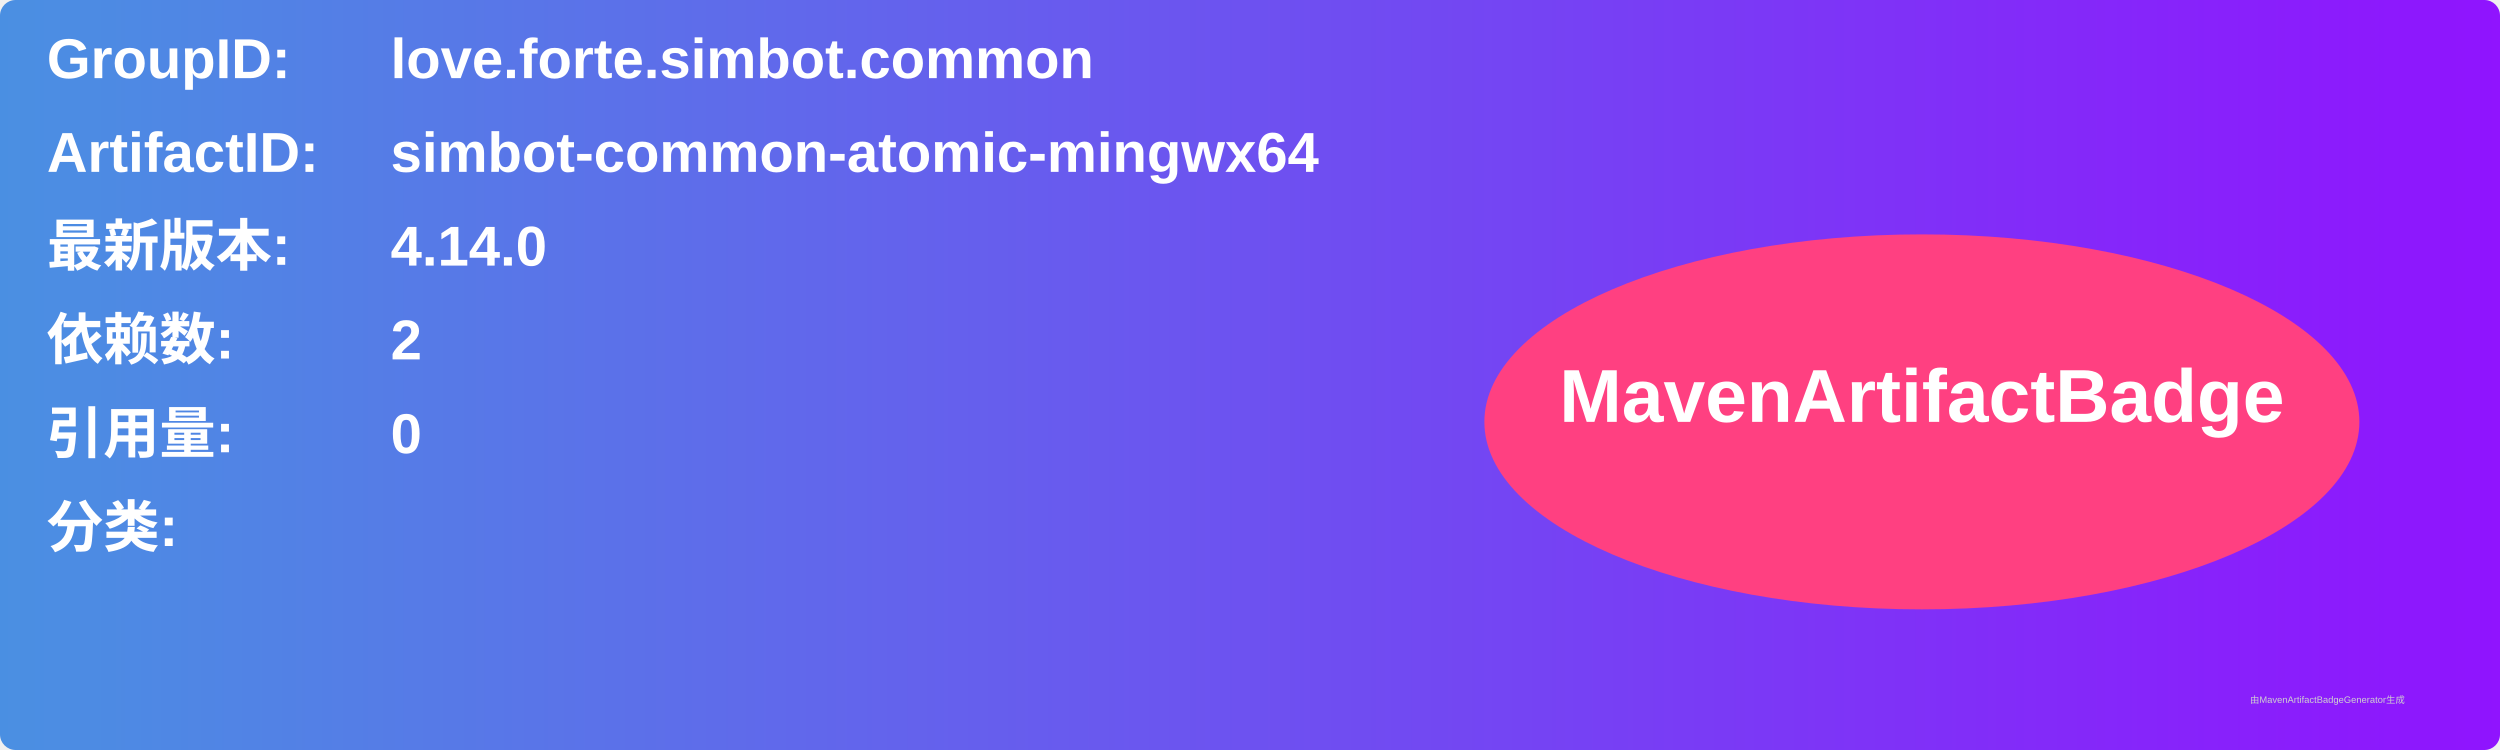
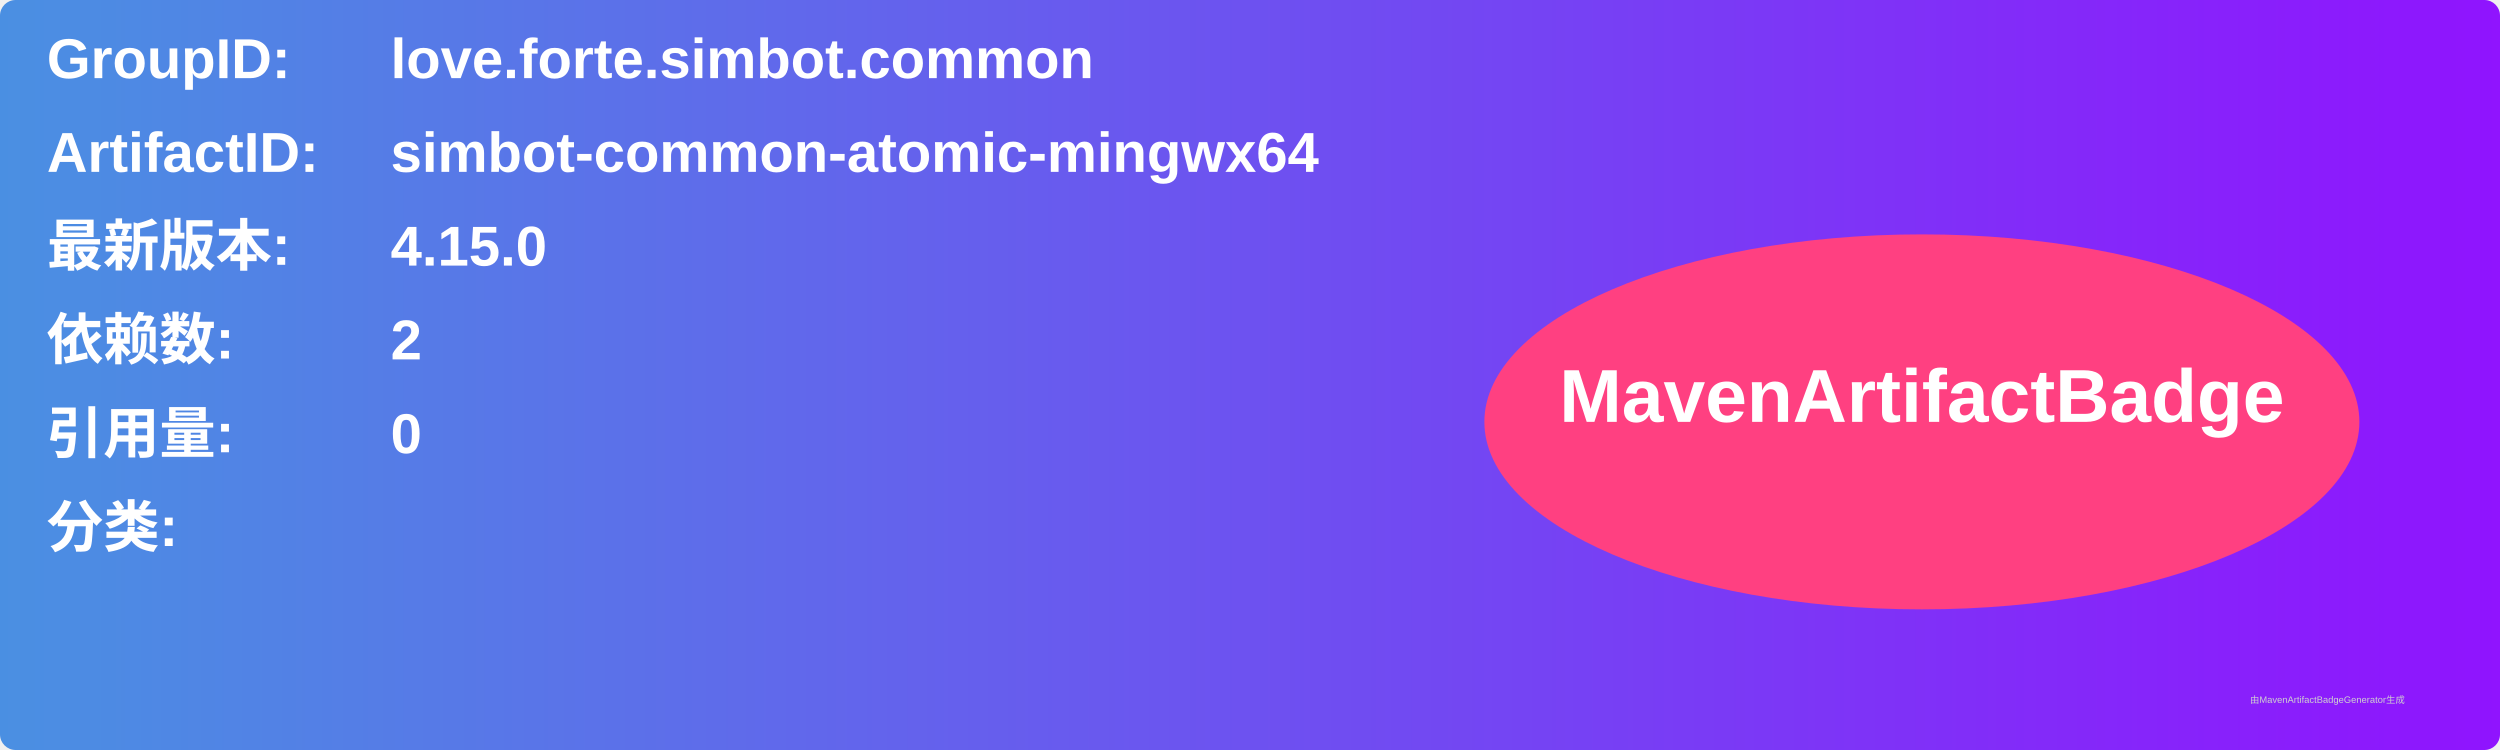
<svg xmlns="http://www.w3.org/2000/svg" width="800" height="240" viewBox="0 0 800 240">
  <linearGradient id="grad" x1="0%" y1="0%" x2="100%" y2="0%">
    <stop offset="0%" stop-color="#4a90e2" />
    <stop offset="100%" stop-color="#9013fe" />
  </linearGradient>
  <rect width="100%" height="100%" rx="5" ry="5" fill="url(#grad)" />
  <g transform="translate(15, 15)">
    <text x="0" y="10" font-family="Arial" font-size="18" fill="white" font-weight="bold" width="260">GroupID:</text>
    <text x="110" y="10" font-family="Arial" font-size="18" fill="white" font-weight="bold" width="460">love.forte.simbot.common</text>
    <text x="0" y="40" font-family="Arial" font-size="18" fill="white" font-weight="bold" width="260">ArtifactID:</text>
    <text x="110" y="40" font-family="Arial" font-size="18" fill="white" font-weight="bold" width="460">simbot-common-atomic-mingwx64</text>
    <text x="0" y="70" font-family="Arial" font-size="18" fill="white" font-weight="bold">最新版本:</text>
    <text x="110" y="70" font-family="Arial" font-size="18" fill="white" font-weight="bold">
-       <tspan font-weight="bold">4.14.0</tspan>
+       <tspan font-weight="bold">4.15.0</tspan>
    </text>
    <text x="0" y="100" font-family="Arial" font-size="18" fill="white" font-weight="bold">依赖数: </text>
    <text x="110" y="100" font-family="Arial" font-size="18" fill="white">
      <tspan font-weight="bold">2</tspan>
    </text>
    <text x="0" y="130" font-family="Arial" font-size="18" fill="white" font-weight="bold">引用量: </text>
    <text x="110" y="130" font-family="Arial" font-size="18" fill="white">
      <tspan font-weight="bold">0</tspan>
    </text>
    <text x="0" y="160" font-family="Arial" font-size="18" fill="white" font-weight="bold">分类:</text>
    <text x="10" y="190" font-family="Arial" font-size="10" fill="white">
      <tspan font-weight="bold" />
    </text>
    <ellipse cx="600" cy="120" rx="140" ry="60" fill="#ff4081" />
    <text x="600" y="120" text-anchor="middle" font-family="Arial" font-size="24" fill="white" font-weight="bold">MavenArtifactBadge</text>
  </g>
  <text x="720" y="225" font-family="Arial" font-size="3" fill="#d0d0d0">由MavenArtifactBadgeGenerator生成</text>
</svg>
